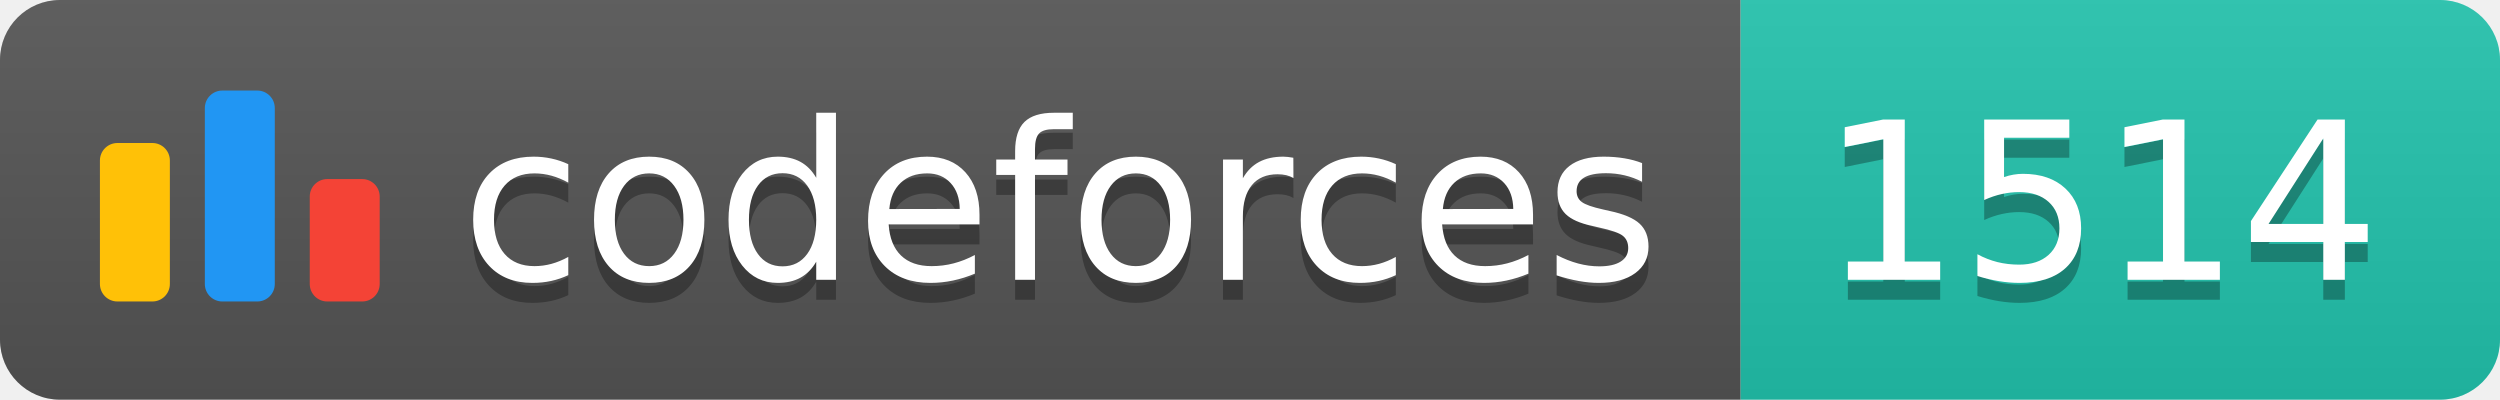
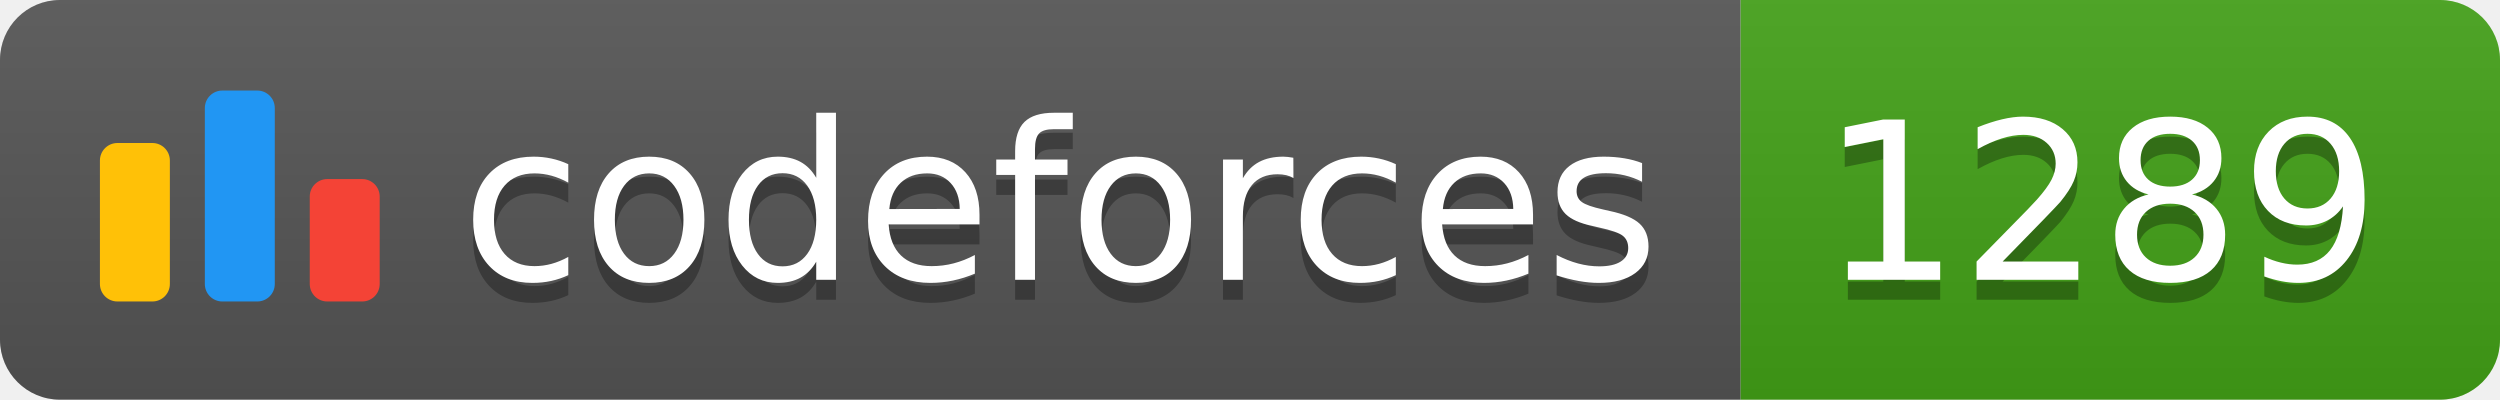
<svg xmlns="http://www.w3.org/2000/svg" width="125.1" height="20">
  <linearGradient id="smooth" x2="0" y2="100%">
    <stop offset="0" stop-color="#bbb" stop-opacity=".1" />
    <stop offset="1" stop-opacity=".1" />
  </linearGradient>
  <clipPath id="round">
    <rect width="125.1" height="20" rx="3" fill="#fff" />
  </clipPath>
  <g clip-path="url(#round)">
    <rect width="87.1" height="20" fill="#555" />
-     <rect x="87.1" width="38.0" height="20" fill="#22C4AE" />
+     <rect x="87.1" width="38.0" height="20" fill="#43A217" />
    <rect width="125.1" height="20" fill="url(#smooth)" />
  </g>
  <g fill="#fff" text-anchor="middle" font-family="DejaVu Sans,Verdana,Geneva,sans-serif" font-size="110">
    <svg x="5" y="3" class="logo" width="14" height="14" viewBox="0 0 32 25" fill="none">
      <rect y="6" width="8" height="18.125" rx="2" fill="#FFC107" />
      <rect x="24" y="10.125" width="8" height="14" rx="2" fill="#F44336" />
      <rect x="12" width="8" height="24.125" rx="2" fill="#2196F3" />
    </svg>
    <text x="530.5" y="150" fill="#010101" fill-opacity=".3" transform="scale(0.1)" textLength="601.0" lengthAdjust="spacing">codeforces
        </text>
    <text x="530.5" y="140" transform="scale(0.1)" textLength="601.0" lengthAdjust="spacing">codeforces</text>
-     <text x="1051.0" y="150" fill="#010101" fill-opacity=".3" transform="scale(0.1)" textLength="280.0" lengthAdjust="spacing">1514
+     <text x="1051.0" y="150" fill="#010101" fill-opacity=".3" transform="scale(0.1)" textLength="280.0" lengthAdjust="spacing">1289
        </text>
-     <text x="1051.0" y="140" transform="scale(0.1)" textLength="280.0" lengthAdjust="spacing">1514</text>
+     <text x="1051.0" y="140" transform="scale(0.1)" textLength="280.0" lengthAdjust="spacing">1289</text>
  </g>
</svg>
